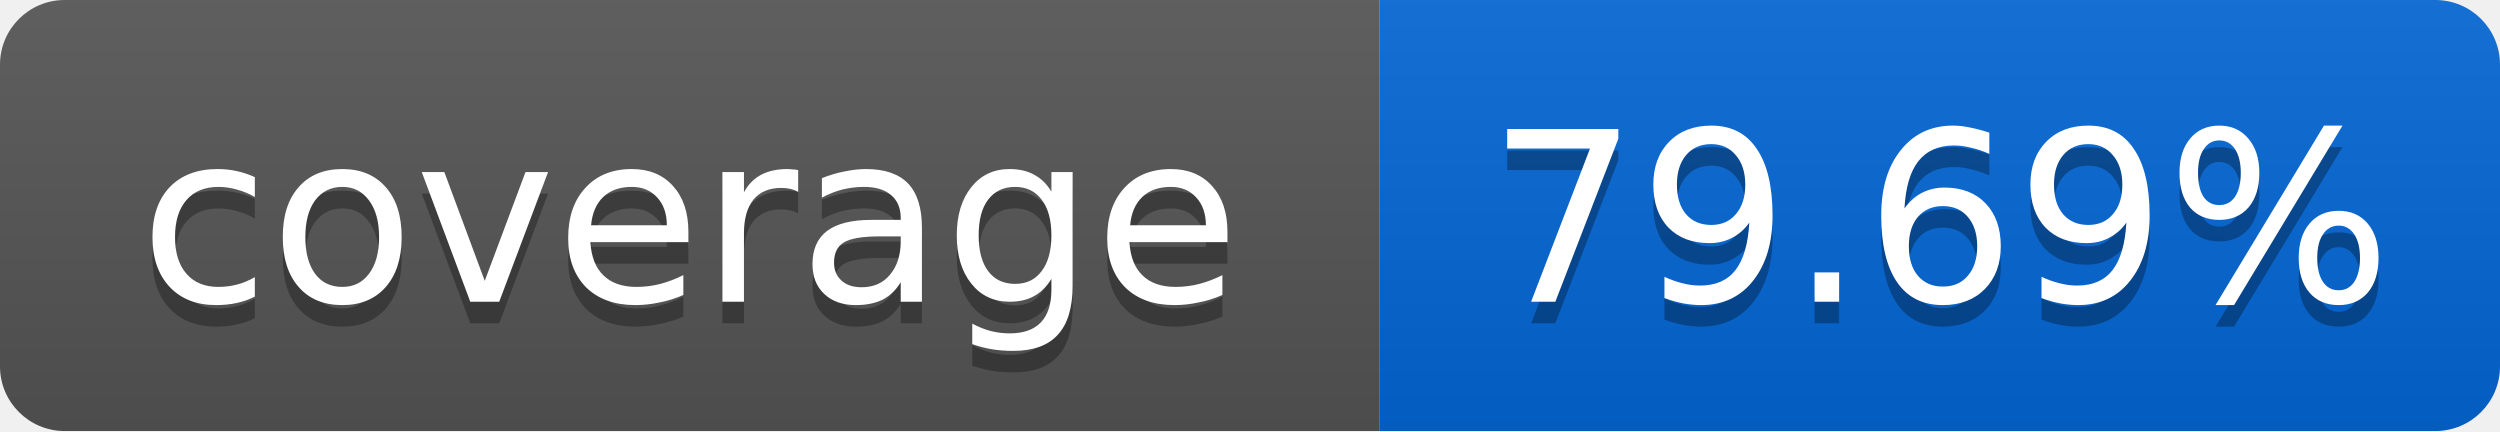
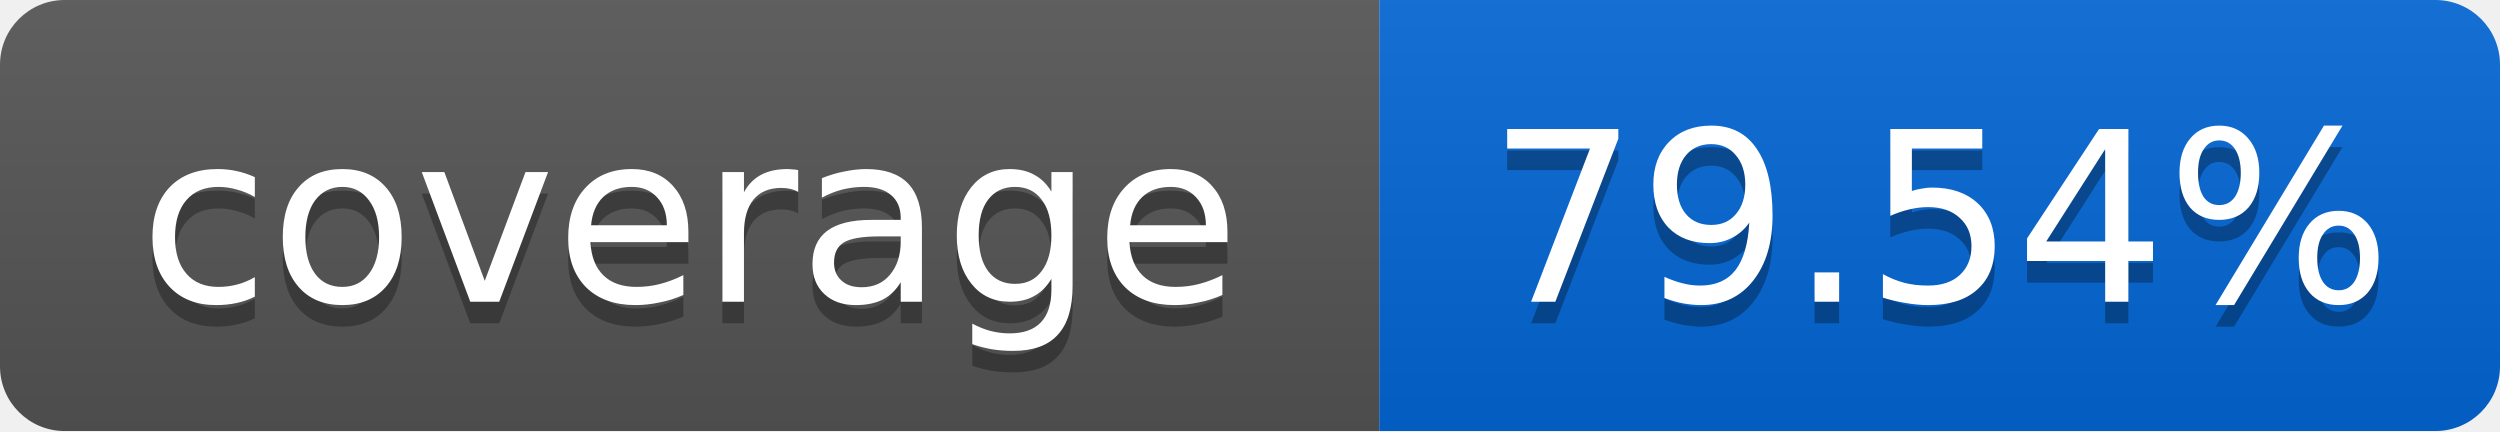
<svg xmlns="http://www.w3.org/2000/svg" width="116" height="20">
  <linearGradient id="smooth" x2="0" y2="100%">
    <stop offset="0" stop-color="#bbb" stop-opacity=".1" />
    <stop offset="1" stop-opacity=".1" />
  </linearGradient>
  <mask id="round">
    <rect width="116" height="20" rx="3" fill="#fff" />
  </mask>
  <g mask="url(#round)">
    <rect width="64" height="20" fill="#555" />
    <rect x="64" width="52" height="20" fill="#0366D6" />
    <rect width="116" height="20" fill="url(#smooth)" />
  </g>
  <g fill="#fff" text-anchor="middle" font-family="DejaVu Sans,Verdana,Geneva,sans-serif" font-size="11">
    <text x="32" y="15" fill="#010101" fill-opacity=".3">coverage</text>
    <text x="32" y="14">coverage</text>
-     <text x="90" y="15" fill="#010101" fill-opacity=".3">79.69%</text>
-     <text x="90" y="14">79.69%</text>
+     <text x="90" y="15" fill="#010101" fill-opacity=".3">79.54%</text>
+     <text x="90" y="14">79.54%</text>
  </g>
</svg>
